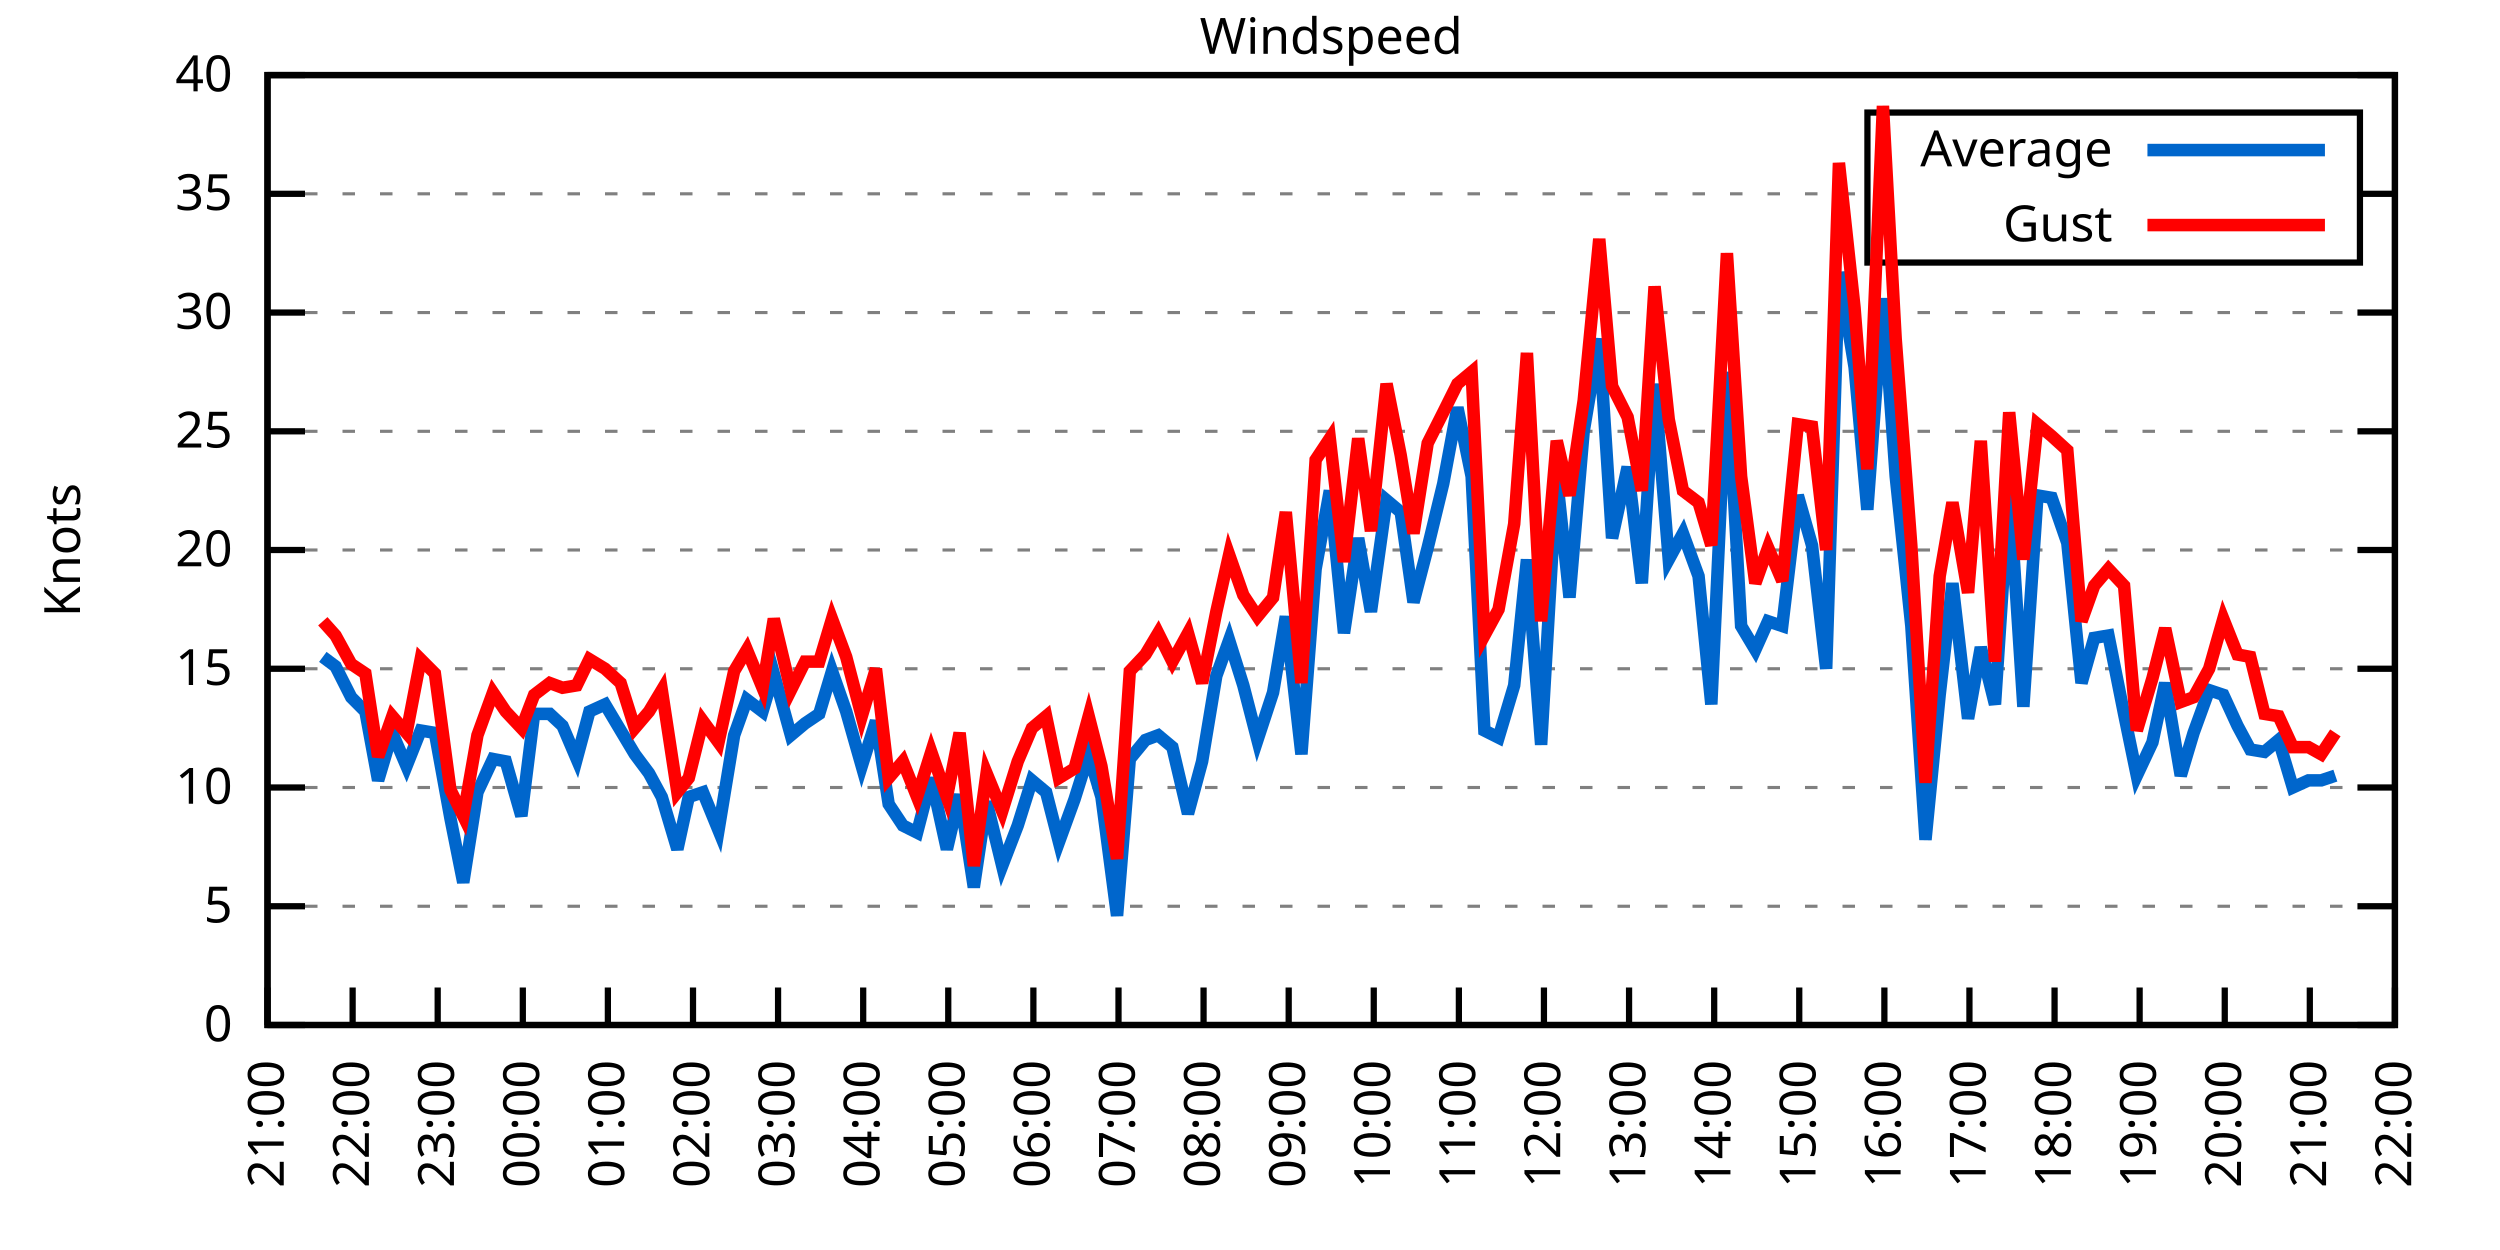
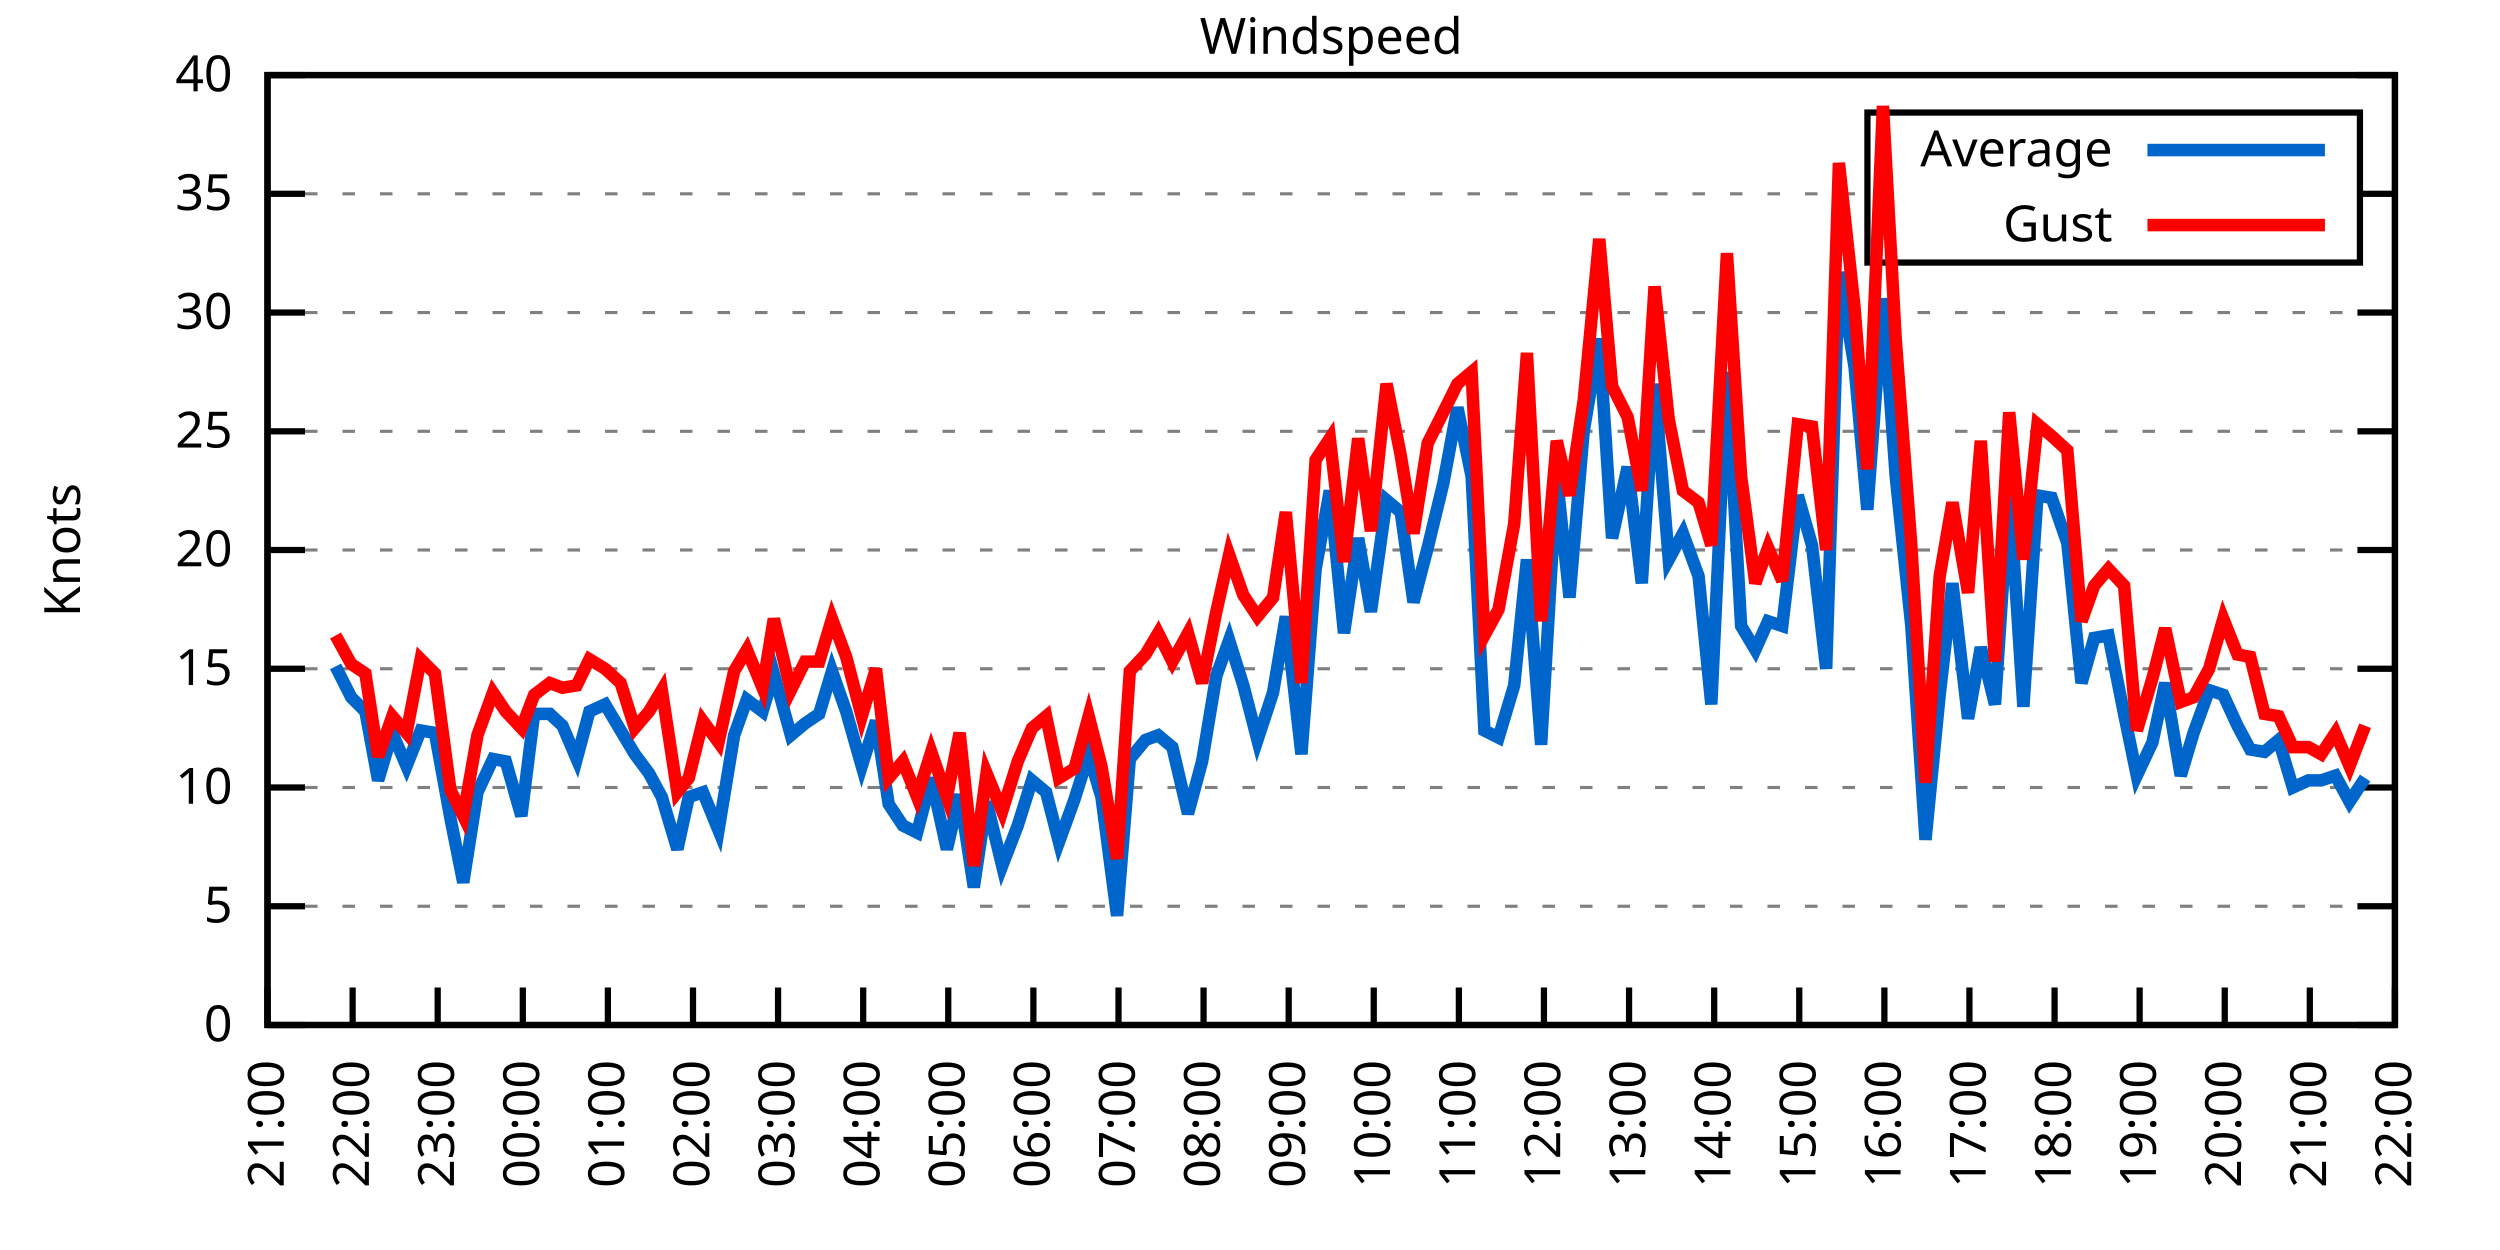
<svg xmlns="http://www.w3.org/2000/svg" xmlns:xlink="http://www.w3.org/1999/xlink" width="400" height="200" viewBox="0 0 400 200">
  <g id="gnuplot_canvas">
    <rect x="0" y="0" width="400" height="200" fill="none" />
    <defs>
      <circle id="gpDot" r="0.5" stroke-width="0.5" stroke="currentColor" />
      <path id="gpPt0" stroke-width="0.333" stroke="currentColor" d="M-1,0 h2 M0,-1 v2" />
      <path id="gpPt1" stroke-width="0.333" stroke="currentColor" d="M-1,-1 L1,1 M1,-1 L-1,1" />
      <path id="gpPt2" stroke-width="0.333" stroke="currentColor" d="M-1,0 L1,0 M0,-1 L0,1 M-1,-1 L1,1 M-1,1 L1,-1" />
      <rect id="gpPt3" stroke-width="0.333" stroke="currentColor" x="-1" y="-1" width="2" height="2" />
      <rect id="gpPt4" stroke-width="0.333" stroke="currentColor" fill="currentColor" x="-1" y="-1" width="2" height="2" />
      <circle id="gpPt5" stroke-width="0.333" stroke="currentColor" cx="0" cy="0" r="1" />
      <use xlink:href="#gpPt5" id="gpPt6" fill="currentColor" stroke="none" />
      <path id="gpPt7" stroke-width="0.333" stroke="currentColor" d="M0,-1.33 L-1.33,0.67 L1.33,0.67 z" />
      <use xlink:href="#gpPt7" id="gpPt8" fill="currentColor" stroke="none" />
      <use xlink:href="#gpPt7" id="gpPt9" stroke="currentColor" transform="rotate(180)" />
      <use xlink:href="#gpPt9" id="gpPt10" fill="currentColor" stroke="none" />
      <use xlink:href="#gpPt3" id="gpPt11" stroke="currentColor" transform="rotate(45)" />
      <use xlink:href="#gpPt11" id="gpPt12" fill="currentColor" stroke="none" />
      <path id="gpPt13" stroke-width="0.333" stroke="currentColor" d="M0,1.330 L1.265,0.411 L0.782,-1.067 L-0.782,-1.076 L-1.265,0.411 z" />
      <use xlink:href="#gpPt13" id="gpPt14" fill="currentColor" stroke="none" />
      <filter id="textbox" filterUnits="objectBoundingBox" x="0" y="0" height="1" width="1">
        <feFlood flood-color="white" flood-opacity="1" result="bgnd" />
        <feComposite in="SourceGraphic" in2="bgnd" operator="atop" />
      </filter>
      <filter id="greybox" filterUnits="objectBoundingBox" x="0" y="0" height="1" width="1">
        <feFlood flood-color="lightgrey" flood-opacity="1" result="grey" />
        <feComposite in="SourceGraphic" in2="grey" operator="atop" />
      </filter>
    </defs>
    <g fill="none" color="white" stroke="currentColor" stroke-width="1.00" stroke-linecap="butt" stroke-linejoin="miter">
</g>
    <g fill="none" color="black" stroke="currentColor" stroke-width="1.00" stroke-linecap="butt" stroke-linejoin="miter">
      <g stroke="none" shape-rendering="crispEdges">
        <polygon fill="rgb(255, 255, 255)" points="42.80,164.00 383.18,164.00 383.18,12.02 42.80,12.02 " />
      </g>
    </g>
    <g fill="none" color="black" stroke="currentColor" stroke-width="1.00" stroke-linecap="butt" stroke-linejoin="miter">
</g>
    <g fill="none" color="black" stroke="black" stroke-width="0.50" stroke-linecap="butt" stroke-linejoin="miter">
</g>
    <g fill="none" color="gray" stroke="currentColor" stroke-width="0.50" stroke-linecap="butt" stroke-linejoin="miter">
      <path stroke="gray" stroke-dasharray="2,4" class="gridline" d="M42.80,164.00 L383.19,164.00  " />
    </g>
    <g fill="none" color="gray" stroke="gray" stroke-width="1.00" stroke-linecap="butt" stroke-linejoin="miter">
</g>
    <g fill="none" color="black" stroke="currentColor" stroke-width="1.00" stroke-linecap="butt" stroke-linejoin="miter">
      <path stroke="black" d="M42.80,164.00 L48.80,164.00 M383.19,164.00 L377.19,164.00  " />
      <g transform="translate(37.20,166.60)" stroke="none" fill="black" font-family="Sans" font-size="8.00" text-anchor="end">
        <text>
          <tspan font-family="Sans"> 0</tspan>
        </text>
      </g>
    </g>
    <g fill="none" color="black" stroke="currentColor" stroke-width="1.00" stroke-linecap="butt" stroke-linejoin="miter">
</g>
    <g fill="none" color="black" stroke="black" stroke-width="0.50" stroke-linecap="butt" stroke-linejoin="miter">
</g>
    <g fill="none" color="gray" stroke="currentColor" stroke-width="0.50" stroke-linecap="butt" stroke-linejoin="miter">
      <path stroke="gray" stroke-dasharray="2,4" class="gridline" d="M42.80,145.00 L383.19,145.00  " />
    </g>
    <g fill="none" color="gray" stroke="gray" stroke-width="1.00" stroke-linecap="butt" stroke-linejoin="miter">
</g>
    <g fill="none" color="black" stroke="currentColor" stroke-width="1.00" stroke-linecap="butt" stroke-linejoin="miter">
      <path stroke="black" d="M42.80,145.00 L48.80,145.00 M383.19,145.00 L377.19,145.00  " />
      <g transform="translate(37.20,147.60)" stroke="none" fill="black" font-family="Sans" font-size="8.00" text-anchor="end">
        <text>
          <tspan font-family="Sans"> 5</tspan>
        </text>
      </g>
    </g>
    <g fill="none" color="black" stroke="currentColor" stroke-width="1.00" stroke-linecap="butt" stroke-linejoin="miter">
</g>
    <g fill="none" color="black" stroke="black" stroke-width="0.50" stroke-linecap="butt" stroke-linejoin="miter">
</g>
    <g fill="none" color="gray" stroke="currentColor" stroke-width="0.50" stroke-linecap="butt" stroke-linejoin="miter">
      <path stroke="gray" stroke-dasharray="2,4" class="gridline" d="M42.80,126.00 L383.19,126.00  " />
    </g>
    <g fill="none" color="gray" stroke="gray" stroke-width="1.00" stroke-linecap="butt" stroke-linejoin="miter">
</g>
    <g fill="none" color="black" stroke="currentColor" stroke-width="1.00" stroke-linecap="butt" stroke-linejoin="miter">
      <path stroke="black" d="M42.80,126.00 L48.80,126.00 M383.19,126.00 L377.19,126.00  " />
      <g transform="translate(37.20,128.60)" stroke="none" fill="black" font-family="Sans" font-size="8.00" text-anchor="end">
        <text>
          <tspan font-family="Sans"> 10</tspan>
        </text>
      </g>
    </g>
    <g fill="none" color="black" stroke="currentColor" stroke-width="1.00" stroke-linecap="butt" stroke-linejoin="miter">
</g>
    <g fill="none" color="black" stroke="black" stroke-width="0.50" stroke-linecap="butt" stroke-linejoin="miter">
</g>
    <g fill="none" color="gray" stroke="currentColor" stroke-width="0.50" stroke-linecap="butt" stroke-linejoin="miter">
      <path stroke="gray" stroke-dasharray="2,4" class="gridline" d="M42.80,107.00 L383.19,107.00  " />
    </g>
    <g fill="none" color="gray" stroke="gray" stroke-width="1.00" stroke-linecap="butt" stroke-linejoin="miter">
</g>
    <g fill="none" color="black" stroke="currentColor" stroke-width="1.00" stroke-linecap="butt" stroke-linejoin="miter">
      <path stroke="black" d="M42.80,107.00 L48.80,107.00 M383.19,107.00 L377.19,107.00  " />
      <g transform="translate(37.20,109.60)" stroke="none" fill="black" font-family="Sans" font-size="8.00" text-anchor="end">
        <text>
          <tspan font-family="Sans"> 15</tspan>
        </text>
      </g>
    </g>
    <g fill="none" color="black" stroke="currentColor" stroke-width="1.00" stroke-linecap="butt" stroke-linejoin="miter">
</g>
    <g fill="none" color="black" stroke="black" stroke-width="0.50" stroke-linecap="butt" stroke-linejoin="miter">
</g>
    <g fill="none" color="gray" stroke="currentColor" stroke-width="0.50" stroke-linecap="butt" stroke-linejoin="miter">
      <path stroke="gray" stroke-dasharray="2,4" class="gridline" d="M42.80,88.00 L383.19,88.00  " />
    </g>
    <g fill="none" color="gray" stroke="gray" stroke-width="1.00" stroke-linecap="butt" stroke-linejoin="miter">
</g>
    <g fill="none" color="black" stroke="currentColor" stroke-width="1.00" stroke-linecap="butt" stroke-linejoin="miter">
      <path stroke="black" d="M42.80,88.00 L48.80,88.00 M383.19,88.00 L377.19,88.00  " />
      <g transform="translate(37.20,90.60)" stroke="none" fill="black" font-family="Sans" font-size="8.00" text-anchor="end">
        <text>
          <tspan font-family="Sans"> 20</tspan>
        </text>
      </g>
    </g>
    <g fill="none" color="black" stroke="currentColor" stroke-width="1.00" stroke-linecap="butt" stroke-linejoin="miter">
</g>
    <g fill="none" color="black" stroke="black" stroke-width="0.50" stroke-linecap="butt" stroke-linejoin="miter">
</g>
    <g fill="none" color="gray" stroke="currentColor" stroke-width="0.50" stroke-linecap="butt" stroke-linejoin="miter">
      <path stroke="gray" stroke-dasharray="2,4" class="gridline" d="M42.80,69.01 L383.19,69.01  " />
    </g>
    <g fill="none" color="gray" stroke="gray" stroke-width="1.00" stroke-linecap="butt" stroke-linejoin="miter">
</g>
    <g fill="none" color="black" stroke="currentColor" stroke-width="1.00" stroke-linecap="butt" stroke-linejoin="miter">
      <path stroke="black" d="M42.80,69.01 L48.80,69.01 M383.19,69.01 L377.19,69.01  " />
      <g transform="translate(37.20,71.61)" stroke="none" fill="black" font-family="Sans" font-size="8.00" text-anchor="end">
        <text>
          <tspan font-family="Sans"> 25</tspan>
        </text>
      </g>
    </g>
    <g fill="none" color="black" stroke="currentColor" stroke-width="1.00" stroke-linecap="butt" stroke-linejoin="miter">
</g>
    <g fill="none" color="black" stroke="black" stroke-width="0.50" stroke-linecap="butt" stroke-linejoin="miter">
</g>
    <g fill="none" color="gray" stroke="currentColor" stroke-width="0.50" stroke-linecap="butt" stroke-linejoin="miter">
      <path stroke="gray" stroke-dasharray="2,4" class="gridline" d="M42.80,50.01 L383.19,50.01  " />
    </g>
    <g fill="none" color="gray" stroke="gray" stroke-width="1.00" stroke-linecap="butt" stroke-linejoin="miter">
</g>
    <g fill="none" color="black" stroke="currentColor" stroke-width="1.00" stroke-linecap="butt" stroke-linejoin="miter">
      <path stroke="black" d="M42.80,50.01 L48.80,50.01 M383.19,50.01 L377.19,50.01  " />
      <g transform="translate(37.20,52.61)" stroke="none" fill="black" font-family="Sans" font-size="8.00" text-anchor="end">
        <text>
          <tspan font-family="Sans"> 30</tspan>
        </text>
      </g>
    </g>
    <g fill="none" color="black" stroke="currentColor" stroke-width="1.00" stroke-linecap="butt" stroke-linejoin="miter">
</g>
    <g fill="none" color="black" stroke="black" stroke-width="0.50" stroke-linecap="butt" stroke-linejoin="miter">
</g>
    <g fill="none" color="gray" stroke="currentColor" stroke-width="0.50" stroke-linecap="butt" stroke-linejoin="miter">
      <path stroke="gray" stroke-dasharray="2,4" class="gridline" d="M42.80,31.01 L298.79,31.01 M377.59,31.01 L383.19,31.01  " />
    </g>
    <g fill="none" color="gray" stroke="gray" stroke-width="1.00" stroke-linecap="butt" stroke-linejoin="miter">
</g>
    <g fill="none" color="black" stroke="currentColor" stroke-width="1.00" stroke-linecap="butt" stroke-linejoin="miter">
      <path stroke="black" d="M42.80,31.01 L48.80,31.01 M383.19,31.01 L377.19,31.01  " />
      <g transform="translate(37.20,33.61)" stroke="none" fill="black" font-family="Sans" font-size="8.00" text-anchor="end">
        <text>
          <tspan font-family="Sans"> 35</tspan>
        </text>
      </g>
    </g>
    <g fill="none" color="black" stroke="currentColor" stroke-width="1.00" stroke-linecap="butt" stroke-linejoin="miter">
</g>
    <g fill="none" color="black" stroke="black" stroke-width="0.50" stroke-linecap="butt" stroke-linejoin="miter">
</g>
    <g fill="none" color="gray" stroke="currentColor" stroke-width="0.50" stroke-linecap="butt" stroke-linejoin="miter">
      <path stroke="gray" stroke-dasharray="2,4" class="gridline" d="M42.80,12.01 L383.19,12.01  " />
    </g>
    <g fill="none" color="gray" stroke="gray" stroke-width="1.00" stroke-linecap="butt" stroke-linejoin="miter">
</g>
    <g fill="none" color="black" stroke="currentColor" stroke-width="1.00" stroke-linecap="butt" stroke-linejoin="miter">
      <path stroke="black" d="M42.80,12.01 L48.80,12.01 M383.19,12.01 L377.19,12.01  " />
      <g transform="translate(37.20,14.61)" stroke="none" fill="black" font-family="Sans" font-size="8.00" text-anchor="end">
        <text>
          <tspan font-family="Sans"> 40</tspan>
        </text>
      </g>
    </g>
    <g fill="none" color="black" stroke="currentColor" stroke-width="1.00" stroke-linecap="butt" stroke-linejoin="miter">
      <path stroke="black" d="M42.80,164.00 L42.80,158.00  " />
      <g transform="translate(45.40,169.60) rotate(270.00)" stroke="none" fill="black" font-family="Sans" font-size="8.00" text-anchor="end">
        <text>
          <tspan font-family="Sans">21:00</tspan>
        </text>
      </g>
    </g>
    <g fill="none" color="black" stroke="currentColor" stroke-width="1.00" stroke-linecap="butt" stroke-linejoin="miter">
      <path stroke="black" d="M56.42,164.00 L56.42,158.00  " />
      <g transform="translate(59.02,169.60) rotate(270.00)" stroke="none" fill="black" font-family="Sans" font-size="8.00" text-anchor="end">
        <text>
          <tspan font-family="Sans">22:00</tspan>
        </text>
      </g>
    </g>
    <g fill="none" color="black" stroke="currentColor" stroke-width="1.00" stroke-linecap="butt" stroke-linejoin="miter">
      <path stroke="black" d="M70.03,164.00 L70.03,158.00  " />
      <g transform="translate(72.63,169.60) rotate(270.00)" stroke="none" fill="black" font-family="Sans" font-size="8.00" text-anchor="end">
        <text>
          <tspan font-family="Sans">23:00</tspan>
        </text>
      </g>
    </g>
    <g fill="none" color="black" stroke="currentColor" stroke-width="1.00" stroke-linecap="butt" stroke-linejoin="miter">
      <path stroke="black" d="M83.65,164.00 L83.65,158.00  " />
      <g transform="translate(86.25,169.60) rotate(270.00)" stroke="none" fill="black" font-family="Sans" font-size="8.00" text-anchor="end">
        <text>
          <tspan font-family="Sans">00:00</tspan>
        </text>
      </g>
    </g>
    <g fill="none" color="black" stroke="currentColor" stroke-width="1.00" stroke-linecap="butt" stroke-linejoin="miter">
      <path stroke="black" d="M97.26,164.00 L97.26,158.00  " />
      <g transform="translate(99.86,169.60) rotate(270.00)" stroke="none" fill="black" font-family="Sans" font-size="8.00" text-anchor="end">
        <text>
          <tspan font-family="Sans">01:00</tspan>
        </text>
      </g>
    </g>
    <g fill="none" color="black" stroke="currentColor" stroke-width="1.00" stroke-linecap="butt" stroke-linejoin="miter">
      <path stroke="black" d="M110.88,164.00 L110.88,158.00  " />
      <g transform="translate(113.48,169.60) rotate(270.00)" stroke="none" fill="black" font-family="Sans" font-size="8.00" text-anchor="end">
        <text>
          <tspan font-family="Sans">02:00</tspan>
        </text>
      </g>
    </g>
    <g fill="none" color="black" stroke="currentColor" stroke-width="1.00" stroke-linecap="butt" stroke-linejoin="miter">
      <path stroke="black" d="M124.49,164.00 L124.49,158.00  " />
      <g transform="translate(127.09,169.60) rotate(270.00)" stroke="none" fill="black" font-family="Sans" font-size="8.00" text-anchor="end">
        <text>
          <tspan font-family="Sans">03:00</tspan>
        </text>
      </g>
    </g>
    <g fill="none" color="black" stroke="currentColor" stroke-width="1.00" stroke-linecap="butt" stroke-linejoin="miter">
      <path stroke="black" d="M138.11,164.00 L138.11,158.00  " />
      <g transform="translate(140.71,169.60) rotate(270.00)" stroke="none" fill="black" font-family="Sans" font-size="8.00" text-anchor="end">
        <text>
          <tspan font-family="Sans">04:00</tspan>
        </text>
      </g>
    </g>
    <g fill="none" color="black" stroke="currentColor" stroke-width="1.00" stroke-linecap="butt" stroke-linejoin="miter">
      <path stroke="black" d="M151.72,164.00 L151.72,158.00  " />
      <g transform="translate(154.32,169.60) rotate(270.00)" stroke="none" fill="black" font-family="Sans" font-size="8.00" text-anchor="end">
        <text>
          <tspan font-family="Sans">05:00</tspan>
        </text>
      </g>
    </g>
    <g fill="none" color="black" stroke="currentColor" stroke-width="1.00" stroke-linecap="butt" stroke-linejoin="miter">
      <path stroke="black" d="M165.34,164.00 L165.34,158.00  " />
      <g transform="translate(167.94,169.60) rotate(270.00)" stroke="none" fill="black" font-family="Sans" font-size="8.00" text-anchor="end">
        <text>
          <tspan font-family="Sans">06:00</tspan>
        </text>
      </g>
    </g>
    <g fill="none" color="black" stroke="currentColor" stroke-width="1.00" stroke-linecap="butt" stroke-linejoin="miter">
      <path stroke="black" d="M178.96,164.00 L178.96,158.00  " />
      <g transform="translate(181.56,169.60) rotate(270.00)" stroke="none" fill="black" font-family="Sans" font-size="8.00" text-anchor="end">
        <text>
          <tspan font-family="Sans">07:00</tspan>
        </text>
      </g>
    </g>
    <g fill="none" color="black" stroke="currentColor" stroke-width="1.00" stroke-linecap="butt" stroke-linejoin="miter">
      <path stroke="black" d="M192.57,164.00 L192.57,158.00  " />
      <g transform="translate(195.17,169.60) rotate(270.00)" stroke="none" fill="black" font-family="Sans" font-size="8.00" text-anchor="end">
        <text>
          <tspan font-family="Sans">08:00</tspan>
        </text>
      </g>
    </g>
    <g fill="none" color="black" stroke="currentColor" stroke-width="1.00" stroke-linecap="butt" stroke-linejoin="miter">
      <path stroke="black" d="M206.19,164.00 L206.19,158.00  " />
      <g transform="translate(208.79,169.60) rotate(270.00)" stroke="none" fill="black" font-family="Sans" font-size="8.00" text-anchor="end">
        <text>
          <tspan font-family="Sans">09:00</tspan>
        </text>
      </g>
    </g>
    <g fill="none" color="black" stroke="currentColor" stroke-width="1.00" stroke-linecap="butt" stroke-linejoin="miter">
      <path stroke="black" d="M219.80,164.00 L219.80,158.00  " />
      <g transform="translate(222.40,169.60) rotate(270.00)" stroke="none" fill="black" font-family="Sans" font-size="8.00" text-anchor="end">
        <text>
          <tspan font-family="Sans">10:00</tspan>
        </text>
      </g>
    </g>
    <g fill="none" color="black" stroke="currentColor" stroke-width="1.00" stroke-linecap="butt" stroke-linejoin="miter">
      <path stroke="black" d="M233.42,164.00 L233.42,158.00  " />
      <g transform="translate(236.02,169.60) rotate(270.00)" stroke="none" fill="black" font-family="Sans" font-size="8.00" text-anchor="end">
        <text>
          <tspan font-family="Sans">11:00</tspan>
        </text>
      </g>
    </g>
    <g fill="none" color="black" stroke="currentColor" stroke-width="1.00" stroke-linecap="butt" stroke-linejoin="miter">
      <path stroke="black" d="M247.03,164.00 L247.03,158.00  " />
      <g transform="translate(249.63,169.60) rotate(270.00)" stroke="none" fill="black" font-family="Sans" font-size="8.00" text-anchor="end">
        <text>
          <tspan font-family="Sans">12:00</tspan>
        </text>
      </g>
    </g>
    <g fill="none" color="black" stroke="currentColor" stroke-width="1.00" stroke-linecap="butt" stroke-linejoin="miter">
      <path stroke="black" d="M260.65,164.00 L260.65,158.00  " />
      <g transform="translate(263.25,169.60) rotate(270.00)" stroke="none" fill="black" font-family="Sans" font-size="8.00" text-anchor="end">
        <text>
          <tspan font-family="Sans">13:00</tspan>
        </text>
      </g>
    </g>
    <g fill="none" color="black" stroke="currentColor" stroke-width="1.00" stroke-linecap="butt" stroke-linejoin="miter">
      <path stroke="black" d="M274.27,164.00 L274.27,158.00  " />
      <g transform="translate(276.87,169.60) rotate(270.00)" stroke="none" fill="black" font-family="Sans" font-size="8.00" text-anchor="end">
        <text>
          <tspan font-family="Sans">14:00</tspan>
        </text>
      </g>
    </g>
    <g fill="none" color="black" stroke="currentColor" stroke-width="1.00" stroke-linecap="butt" stroke-linejoin="miter">
      <path stroke="black" d="M287.88,164.00 L287.88,158.00  " />
      <g transform="translate(290.48,169.60) rotate(270.00)" stroke="none" fill="black" font-family="Sans" font-size="8.00" text-anchor="end">
        <text>
          <tspan font-family="Sans">15:00</tspan>
        </text>
      </g>
    </g>
    <g fill="none" color="black" stroke="currentColor" stroke-width="1.00" stroke-linecap="butt" stroke-linejoin="miter">
      <path stroke="black" d="M301.50,164.00 L301.50,158.00  " />
      <g transform="translate(304.10,169.60) rotate(270.00)" stroke="none" fill="black" font-family="Sans" font-size="8.00" text-anchor="end">
        <text>
          <tspan font-family="Sans">16:00</tspan>
        </text>
      </g>
    </g>
    <g fill="none" color="black" stroke="currentColor" stroke-width="1.00" stroke-linecap="butt" stroke-linejoin="miter">
      <path stroke="black" d="M315.11,164.00 L315.11,158.00  " />
      <g transform="translate(317.71,169.60) rotate(270.00)" stroke="none" fill="black" font-family="Sans" font-size="8.00" text-anchor="end">
        <text>
          <tspan font-family="Sans">17:00</tspan>
        </text>
      </g>
    </g>
    <g fill="none" color="black" stroke="currentColor" stroke-width="1.00" stroke-linecap="butt" stroke-linejoin="miter">
      <path stroke="black" d="M328.73,164.00 L328.73,158.00  " />
      <g transform="translate(331.33,169.60) rotate(270.00)" stroke="none" fill="black" font-family="Sans" font-size="8.00" text-anchor="end">
        <text>
          <tspan font-family="Sans">18:00</tspan>
        </text>
      </g>
    </g>
    <g fill="none" color="black" stroke="currentColor" stroke-width="1.00" stroke-linecap="butt" stroke-linejoin="miter">
      <path stroke="black" d="M342.34,164.00 L342.34,158.00  " />
      <g transform="translate(344.94,169.60) rotate(270.00)" stroke="none" fill="black" font-family="Sans" font-size="8.00" text-anchor="end">
        <text>
          <tspan font-family="Sans">19:00</tspan>
        </text>
      </g>
    </g>
    <g fill="none" color="black" stroke="currentColor" stroke-width="1.00" stroke-linecap="butt" stroke-linejoin="miter">
      <path stroke="black" d="M355.96,164.00 L355.96,158.00  " />
      <g transform="translate(358.56,169.60) rotate(270.00)" stroke="none" fill="black" font-family="Sans" font-size="8.00" text-anchor="end">
        <text>
          <tspan font-family="Sans">20:00</tspan>
        </text>
      </g>
    </g>
    <g fill="none" color="black" stroke="currentColor" stroke-width="1.00" stroke-linecap="butt" stroke-linejoin="miter">
      <path stroke="black" d="M369.57,164.00 L369.57,158.00  " />
      <g transform="translate(372.17,169.60) rotate(270.00)" stroke="none" fill="black" font-family="Sans" font-size="8.00" text-anchor="end">
        <text>
          <tspan font-family="Sans">21:00</tspan>
        </text>
      </g>
    </g>
    <g fill="none" color="black" stroke="currentColor" stroke-width="1.00" stroke-linecap="butt" stroke-linejoin="miter">
      <path stroke="black" d="M383.19,164.00 L383.19,158.00  " />
      <g transform="translate(385.79,169.60) rotate(270.00)" stroke="none" fill="black" font-family="Sans" font-size="8.00" text-anchor="end">
        <text>
          <tspan font-family="Sans">22:00</tspan>
        </text>
      </g>
    </g>
    <g fill="none" color="black" stroke="currentColor" stroke-width="1.00" stroke-linecap="butt" stroke-linejoin="miter">
</g>
    <g fill="none" color="black" stroke="currentColor" stroke-width="1.00" stroke-linecap="butt" stroke-linejoin="miter">
      <path stroke="black" d="M42.80,12.01 L42.80,164.00 L383.19,164.00 L383.19,12.01 L42.80,12.01 Z  " />
    </g>
    <g fill="none" color="black" stroke="currentColor" stroke-width="1.00" stroke-linecap="butt" stroke-linejoin="miter">
</g>
    <g fill="none" color="black" stroke="currentColor" stroke-width="1.00" stroke-linecap="butt" stroke-linejoin="miter">
      <path stroke="black" d="M298.79,42.01 L298.79,18.01 L377.59,18.01 L377.59,42.01 L298.79,42.01 Z  " />
    </g>
    <g id="Windspeed_plot_1">
      <g fill="none" color="white" stroke="black" stroke-width="2.00" stroke-linecap="butt" stroke-linejoin="miter">
</g>
      <g fill="none" color="black" stroke="currentColor" stroke-width="2.00" stroke-linecap="butt" stroke-linejoin="miter">
        <g transform="translate(337.99,26.61)" stroke="none" fill="black" font-family="Sans" font-size="8.00" text-anchor="end">
          <text>
            <tspan font-family="Sans">Average</tspan>
          </text>
        </g>
      </g>
      <g fill="none" color="black" stroke="currentColor" stroke-width="2.00" stroke-linecap="butt" stroke-linejoin="miter">
-         <path stroke="rgb(  0, 102, 204)" d="M343.59,24.01 L371.99,24.01 M51.65,105.10 L53.69,106.62 L56.19,111.56 L58.46,113.84 L60.50,124.86 L62.77,117.26   L65.04,122.58 L67.31,116.88 L69.58,117.26 L72.07,130.94 L74.12,141.20 L76.39,126.76 L78.88,121.44 L80.92,121.82   L83.42,130.56 L85.46,114.22 L87.96,114.22 L90.00,116.12 L92.27,121.44 L94.31,113.84 L96.81,112.70 L99.30,116.88   L101.57,120.68 L103.84,123.72 L105.89,127.52 L108.38,135.88 L110.20,127.52 L112.47,126.76 L114.96,132.84 L117.46,117.64   L119.50,111.94 L122.00,113.84 L123.81,107.76 L126.54,117.64 L128.81,115.74 L131.07,114.22 L133.12,107.38 L135.39,113.84   L137.88,122.58 L140.15,115.36 L142.19,128.66 L144.46,132.08 L146.73,133.22 L149.00,124.48 L151.50,135.88 L153.54,127.14   L155.81,141.96 L157.85,128.28 L160.35,138.54 L162.84,132.08 L165.11,124.86 L167.38,126.76 L169.43,134.74 L171.92,127.90   L174.19,120.68 L176.23,127.52 L178.73,146.52 L180.77,121.44 L183.27,118.40 L185.31,117.64 L187.58,119.54 L190.08,130.18   L192.34,121.82 L194.61,108.14 L196.66,102.44 L198.93,109.66 L201.19,118.40 L203.69,110.80 L205.73,98.64 L208.23,120.68   L210.50,91.04 L212.77,78.51 L215.04,101.30 L217.31,86.11 L219.35,97.88 L221.85,80.03 L224.11,81.93 L226.16,96.36   L228.43,87.63 L230.92,77.37 L233.19,65.21 L235.46,76.23 L237.50,116.88 L239.77,118.02 L242.27,109.66 L244.31,89.52   L246.58,119.16 L249.08,76.23 L251.12,95.60 L253.39,69.01 L255.88,54.19 L257.93,86.11 L260.42,74.71 L262.69,93.32   L264.73,61.41 L267.00,89.52 L269.27,85.35 L271.77,92.18 L273.81,112.70 L276.31,59.51 L278.58,100.16 L280.85,103.96   L282.89,99.40 L285.16,100.16 L287.65,79.27 L289.92,87.25 L292.19,107.00 L294.23,43.55 L296.73,58.75 L298.77,81.55   L301.27,47.73 L303.31,76.23 L305.81,100.16 L308.08,134.36 L310.35,111.18 L312.39,93.32 L314.89,114.98 L316.93,103.58   L319.20,112.70 L321.47,78.13 L323.74,113.08 L326.00,79.27 L328.27,79.65 L330.77,86.87 L333.04,109.28 L335.08,102.06   L337.35,101.68 L339.85,114.22 L341.89,124.10 L344.39,118.78 L346.43,109.28 L348.92,124.10 L350.97,117.26 L353.46,110.42   L355.73,111.18 L358.00,116.12 L360.04,119.92 L362.31,120.30 L364.58,118.40 L366.85,126.00 L369.35,124.86 L371.39,124.86   L373.66,124.10  " />
+         <path stroke="rgb(  0, 102, 204)" d="M343.59,24.01 L371.99,24.01 M53.69,106.62 L56.19,111.56 L58.46,113.84 L60.50,124.86 L62.77,117.26 L65.04,122.58   L67.31,116.88 L69.58,117.26 L72.07,130.94 L74.12,141.20 L76.39,126.76 L78.88,121.44 L80.92,121.82 L83.42,130.56   L85.46,114.22 L87.96,114.22 L90.00,116.12 L92.27,121.44 L94.31,113.84 L96.81,112.70 L99.30,116.88 L101.57,120.68   L103.84,123.72 L105.89,127.52 L108.38,135.88 L110.20,127.52 L112.47,126.76 L114.96,132.84 L117.46,117.64 L119.50,111.94   L122.00,113.84 L123.81,107.76 L126.54,117.64 L128.81,115.74 L131.07,114.22 L133.12,107.38 L135.39,113.84 L137.88,122.58   L140.15,115.36 L142.19,128.66 L144.46,132.08 L146.73,133.22 L149.00,124.48 L151.50,135.88 L153.54,127.14 L155.81,141.96   L157.85,128.28 L160.35,138.54 L162.84,132.08 L165.11,124.86 L167.38,126.76 L169.43,134.74 L171.92,127.90 L174.19,120.68   L176.23,127.52 L178.73,146.52 L180.77,121.44 L183.27,118.40 L185.31,117.64 L187.58,119.54 L190.08,130.18 L192.34,121.82   L194.61,108.14 L196.66,102.44 L198.93,109.66 L201.19,118.40 L203.69,110.80 L205.73,98.64 L208.23,120.68 L210.50,91.04   L212.77,78.51 L215.04,101.30 L217.31,86.11 L219.35,97.88 L221.85,80.03 L224.11,81.93 L226.16,96.36 L228.43,87.63   L230.92,77.37 L233.19,65.21 L235.46,76.23 L237.50,116.88 L239.77,118.02 L242.27,109.66 L244.31,89.52 L246.58,119.16   L249.08,76.23 L251.12,95.60 L253.39,69.01 L255.88,54.19 L257.93,86.11 L260.42,74.71 L262.69,93.32 L264.73,61.41   L267.00,89.52 L269.27,85.35 L271.77,92.18 L273.81,112.70 L276.31,59.51 L278.58,100.16 L280.85,103.96 L282.89,99.40   L285.16,100.16 L287.65,79.27 L289.92,87.25 L292.19,107.00 L294.23,43.55 L296.73,58.75 L298.77,81.55 L301.27,47.73   L303.31,76.23 L305.81,100.16 L308.08,134.36 L310.35,111.18 L312.39,93.32 L314.89,114.98 L316.93,103.58 L319.20,112.70   L321.47,78.13 L323.74,113.08 L326.00,79.27 L328.27,79.65 L330.77,86.87 L333.04,109.28 L335.08,102.06 L337.35,101.68   L339.85,114.22 L341.89,124.10 L344.39,118.78 L346.43,109.28 L348.92,124.10 L350.97,117.26 L353.46,110.42 L355.73,111.18   L358.00,116.12 L360.04,119.92 L362.31,120.30 L364.58,118.40 L366.85,126.00 L369.35,124.86 L371.39,124.86 L373.66,124.10   L375.93,128.28 L378.42,124.48  " />
      </g>
    </g>
    <g id="Windspeed_plot_2">
      <g fill="none" color="black" stroke="currentColor" stroke-width="2.00" stroke-linecap="butt" stroke-linejoin="miter">
        <g transform="translate(337.99,38.61)" stroke="none" fill="black" font-family="Sans" font-size="8.00" text-anchor="end">
          <text>
            <tspan font-family="Sans">Gust</tspan>
          </text>
        </g>
      </g>
      <g fill="none" color="black" stroke="currentColor" stroke-width="2.00" stroke-linecap="butt" stroke-linejoin="miter">
-         <path stroke="rgb(255,   0,   0)" d="M343.59,36.01 L371.99,36.01 M51.65,99.40 L53.69,101.68 L56.19,106.24 L58.46,107.76 L60.50,121.06 L62.77,114.60   L65.04,117.26 L67.31,105.48 L69.58,107.76 L72.07,126.38 L74.12,130.56 L76.39,117.64 L78.88,110.80 L80.92,113.84   L83.42,116.50 L85.46,111.18 L87.96,109.28 L90.00,110.04 L92.27,109.66 L94.31,105.48 L96.81,107.00 L99.30,109.28   L101.57,116.50 L103.84,113.84 L105.89,110.42 L108.38,126.76 L110.20,124.48 L112.47,115.36 L114.96,118.78 L117.46,107.38   L119.50,103.96 L122.00,110.04 L123.81,99.02 L126.54,110.42 L128.81,105.86 L131.07,105.86 L133.12,99.02 L135.39,105.10   L137.88,114.60 L140.15,107.00 L142.19,124.48 L144.46,121.82 L146.73,127.52 L149.00,120.30 L151.50,127.52 L153.54,117.26   L155.81,138.54 L157.85,123.72 L160.35,129.80 L162.84,121.82 L165.11,116.50 L167.38,114.60 L169.43,124.48 L171.92,122.96   L174.19,114.60 L176.23,122.58 L178.73,137.40 L180.77,107.38 L183.27,104.72 L185.31,101.30 L187.58,105.86 L190.08,101.30   L192.34,109.28 L194.61,97.88 L196.66,88.76 L198.93,95.22 L201.19,98.64 L203.69,95.60 L205.73,81.93 L208.23,109.28   L210.50,73.57 L212.77,70.15 L215.04,89.90 L217.31,70.15 L219.35,84.97 L221.85,61.41 L224.11,72.81 L226.16,85.35   L228.43,70.91 L230.92,65.97 L233.19,61.41 L235.46,59.51 L237.50,101.68 L239.77,97.50 L242.27,83.83 L244.31,56.47   L246.58,99.40 L249.08,70.53 L251.12,79.27 L253.39,64.07 L255.88,38.23 L257.93,61.79 L260.42,66.73 L262.69,78.51   L264.73,45.83 L267.00,67.11 L269.27,78.51 L271.77,80.41 L273.81,87.25 L276.31,40.51 L278.58,76.23 L280.85,93.32   L282.89,87.63 L285.16,92.94 L287.65,67.87 L289.92,68.25 L292.19,88.00 L294.23,26.07 L296.73,49.25 L298.77,75.09   L301.27,16.95 L303.31,54.19 L305.81,87.25 L308.08,125.24 L310.35,92.18 L312.39,80.41 L314.89,94.84 L316.93,70.53   L319.20,105.86 L321.47,65.97 L323.74,89.52 L326.00,67.87 L328.27,69.77 L330.77,72.05 L333.04,99.40 L335.08,93.70   L337.35,91.04 L339.85,93.70 L341.89,116.88 L344.39,108.52 L346.43,100.54 L348.92,112.32 L350.97,111.56 L353.46,107.00   L355.73,99.02 L358.00,104.72 L360.04,105.10 L362.31,114.22 L364.58,114.60 L366.85,119.54 L369.35,119.54 L371.39,120.68   L373.66,117.26  " />
+         <path stroke="rgb(255,   0,   0)" d="M343.59,36.01 L371.99,36.01 M53.69,101.68 L56.19,106.24 L58.46,107.76 L60.50,121.06 L62.77,114.60 L65.04,117.26   L67.31,105.48 L69.58,107.76 L72.07,126.38 L74.12,130.56 L76.39,117.64 L78.88,110.80 L80.92,113.84 L83.42,116.50   L85.46,111.18 L87.96,109.28 L90.00,110.04 L92.27,109.66 L94.31,105.48 L96.81,107.00 L99.30,109.28 L101.57,116.50   L103.84,113.84 L105.89,110.42 L108.38,126.76 L110.20,124.48 L112.47,115.36 L114.96,118.78 L117.46,107.38 L119.50,103.96   L122.00,110.04 L123.81,99.02 L126.54,110.42 L128.81,105.86 L131.07,105.86 L133.12,99.02 L135.39,105.10 L137.88,114.60   L140.15,107.00 L142.19,124.48 L144.46,121.82 L146.73,127.52 L149.00,120.30 L151.50,127.52 L153.54,117.26 L155.81,138.54   L157.85,123.72 L160.35,129.80 L162.84,121.82 L165.11,116.50 L167.38,114.60 L169.43,124.48 L171.92,122.96 L174.19,114.60   L176.23,122.58 L178.73,137.40 L180.77,107.38 L183.27,104.72 L185.31,101.30 L187.58,105.86 L190.08,101.30 L192.34,109.28   L194.61,97.88 L196.66,88.76 L198.93,95.22 L201.19,98.64 L203.69,95.60 L205.73,81.93 L208.23,109.28 L210.50,73.57   L212.77,70.15 L215.04,89.90 L217.31,70.15 L219.35,84.97 L221.85,61.41 L224.11,72.81 L226.16,85.35 L228.43,70.91   L230.92,65.97 L233.19,61.41 L235.46,59.51 L237.50,101.68 L239.77,97.50 L242.27,83.83 L244.31,56.47 L246.58,99.40   L249.08,70.53 L251.12,79.27 L253.39,64.07 L255.88,38.23 L257.93,61.79 L260.42,66.73 L262.69,78.51 L264.73,45.83   L267.00,67.11 L269.27,78.51 L271.77,80.41 L273.81,87.25 L276.31,40.51 L278.58,76.23 L280.85,93.32 L282.89,87.63   L285.16,92.94 L287.65,67.87 L289.92,68.25 L292.19,88.00 L294.23,26.07 L296.73,49.25 L298.77,75.09 L301.27,16.95   L303.31,54.19 L305.81,87.25 L308.08,125.24 L310.35,92.18 L312.39,80.41 L314.89,94.84 L316.93,70.53 L319.20,105.86   L321.47,65.97 L323.74,89.52 L326.00,67.87 L328.27,69.77 L330.77,72.05 L333.04,99.40 L335.08,93.70 L337.35,91.04   L339.85,93.70 L341.89,116.88 L344.39,108.52 L346.43,100.54 L348.92,112.32 L350.97,111.56 L353.46,107.00 L355.73,99.02   L358.00,104.72 L360.04,105.10 L362.31,114.22 L364.58,114.60 L366.85,119.54 L369.35,119.54 L371.39,120.68 L373.66,117.26   L375.93,122.58 L378.42,116.12  " />
      </g>
    </g>
    <g fill="none" color="black" stroke="currentColor" stroke-width="2.00" stroke-linecap="butt" stroke-linejoin="miter">
</g>
    <g fill="none" color="black" stroke="black" stroke-width="1.00" stroke-linecap="butt" stroke-linejoin="miter">
</g>
    <g fill="none" color="black" stroke="currentColor" stroke-width="1.00" stroke-linecap="butt" stroke-linejoin="miter">
      <path stroke="black" d="M42.80,12.01 L42.80,164.00 L383.19,164.00 L383.19,12.01 L42.80,12.01 Z  " />
      <g transform="translate(12.80,88.01) rotate(270.00)" stroke="none" fill="black" font-family="Sans" font-size="8.00" text-anchor="middle">
        <text>
          <tspan font-family="Sans">Knots</tspan>
        </text>
      </g>
    </g>
    <g fill="none" color="black" stroke="currentColor" stroke-width="1.00" stroke-linecap="butt" stroke-linejoin="miter">
</g>
    <g fill="none" color="black" stroke="currentColor" stroke-width="1.00" stroke-linecap="butt" stroke-linejoin="miter">
      <g transform="translate(212.99,8.61)" stroke="none" fill="black" font-family="Sans" font-size="8.00" text-anchor="middle">
        <text>
          <tspan font-family="Sans">Windspeed</tspan>
        </text>
      </g>
    </g>
    <g fill="none" color="black" stroke="currentColor" stroke-width="1.00" stroke-linecap="butt" stroke-linejoin="miter">
</g>
  </g>
</svg>
